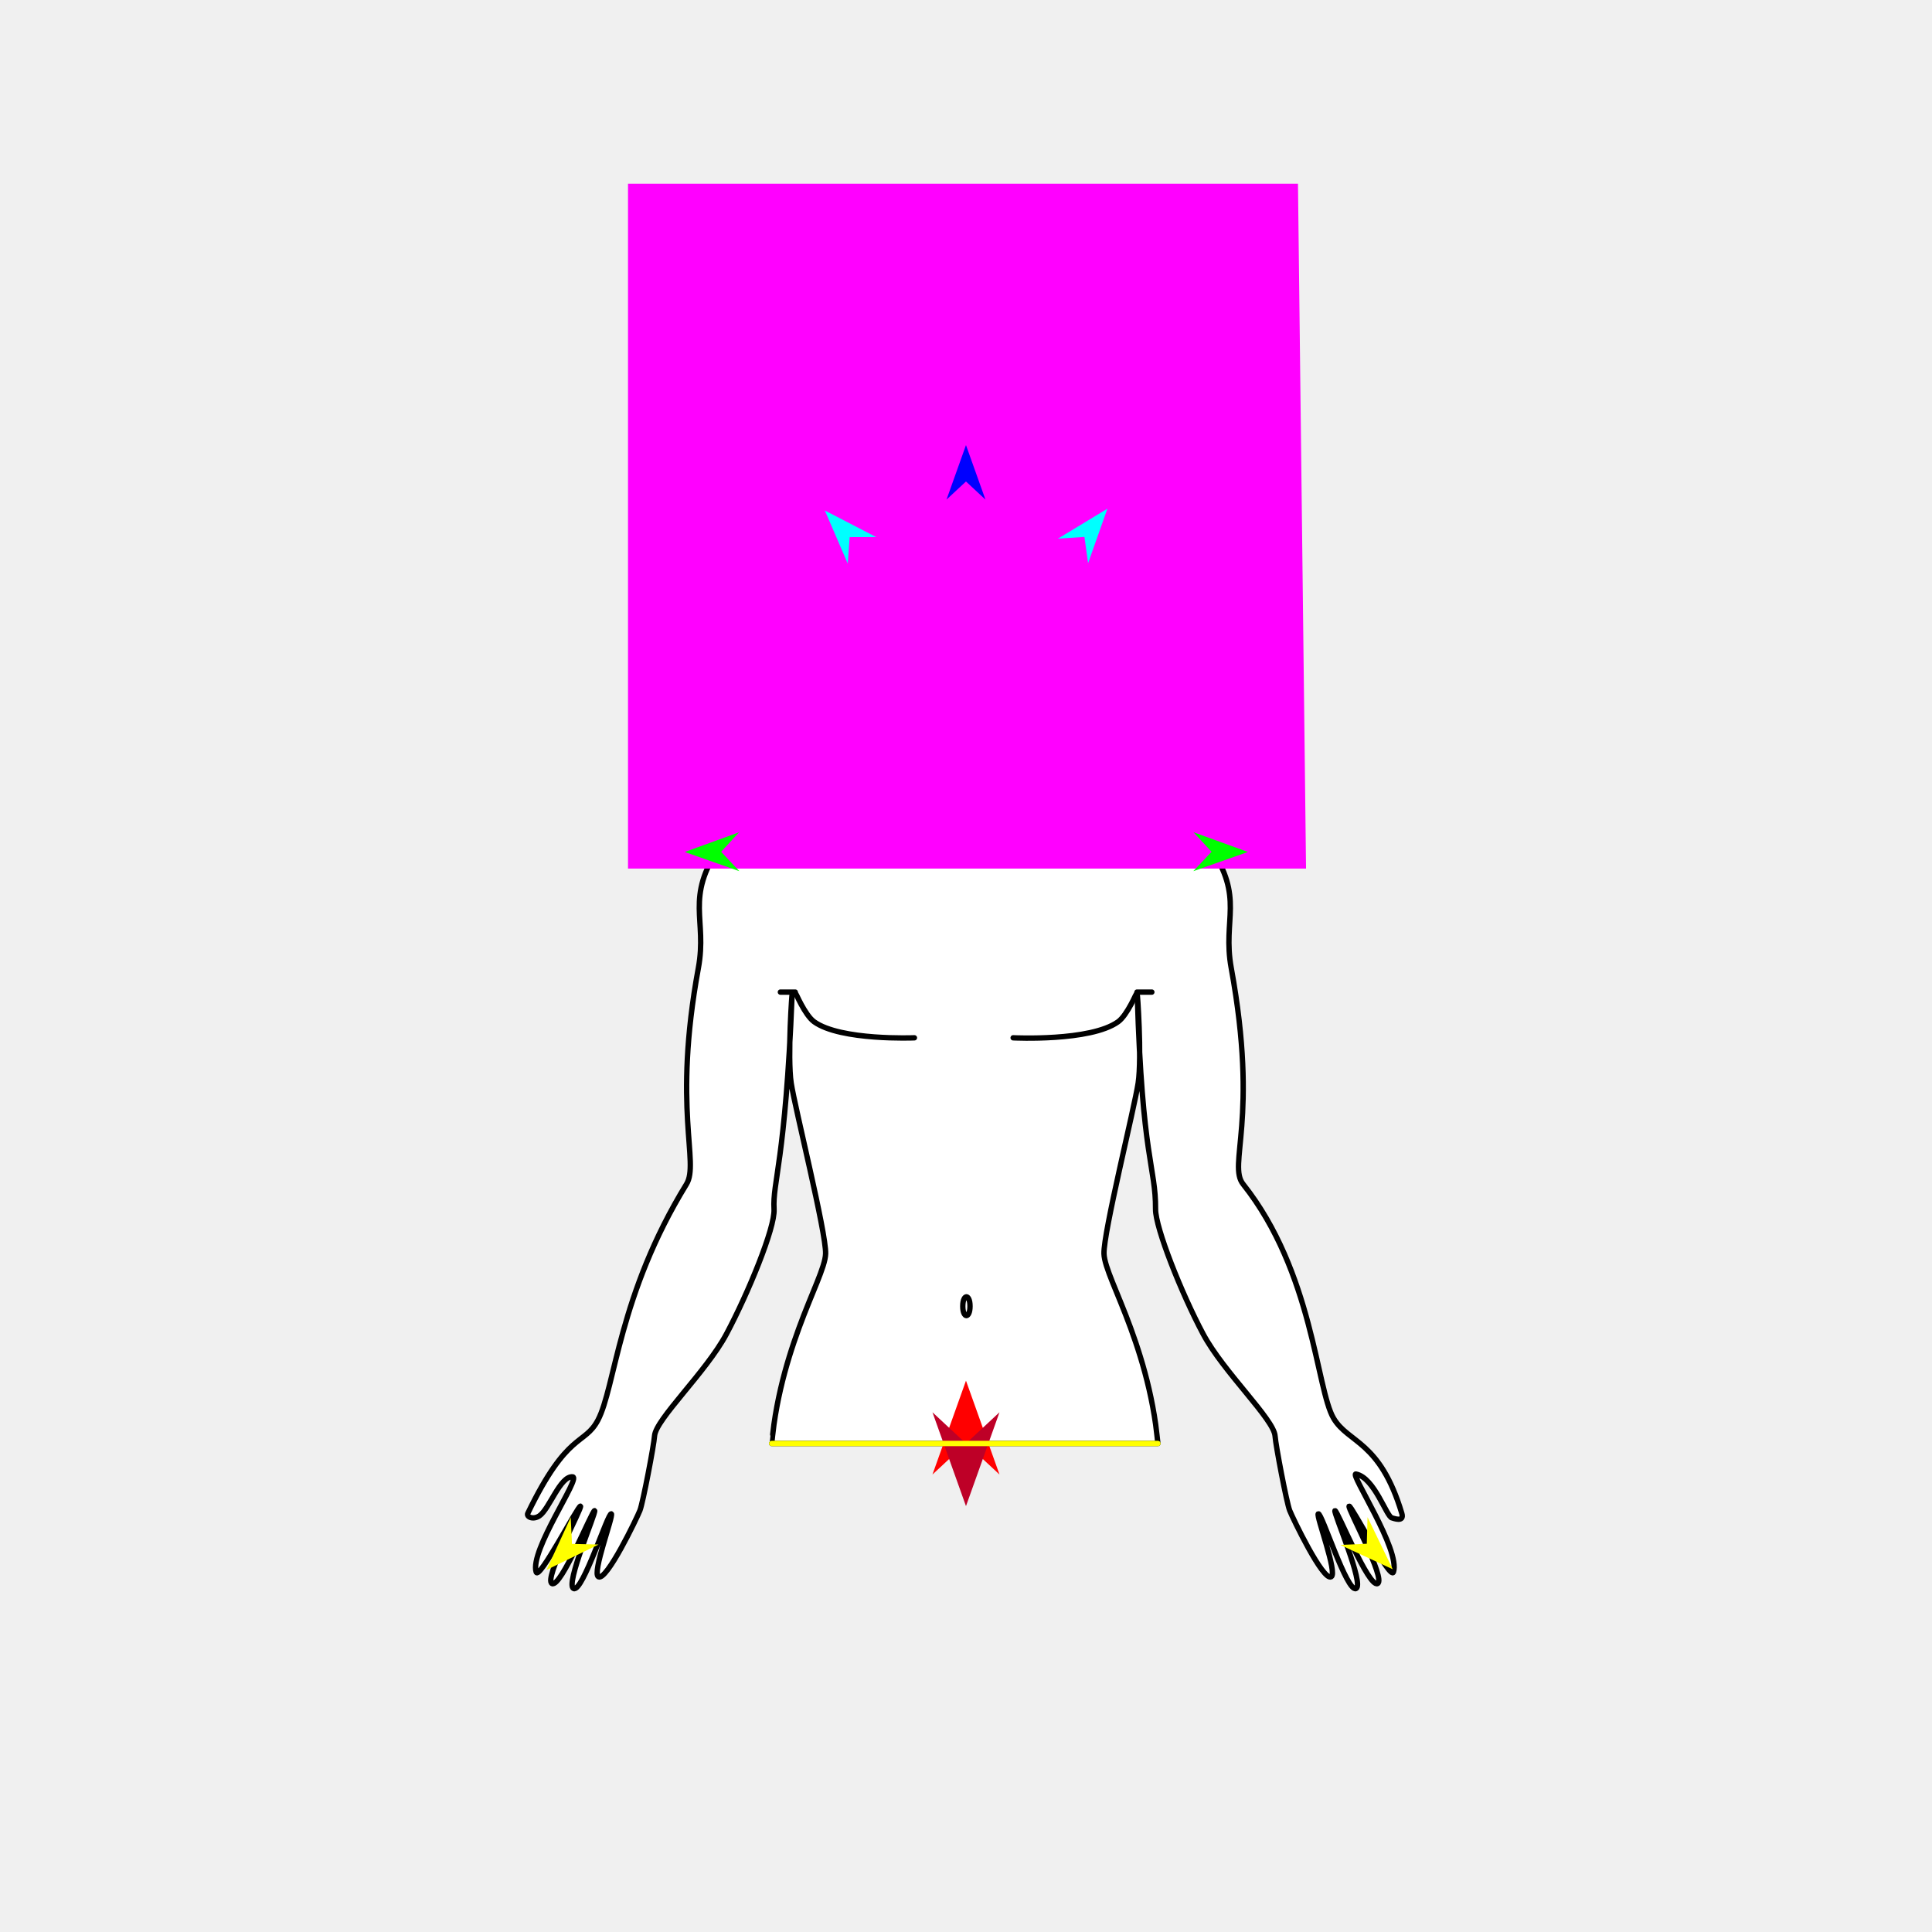
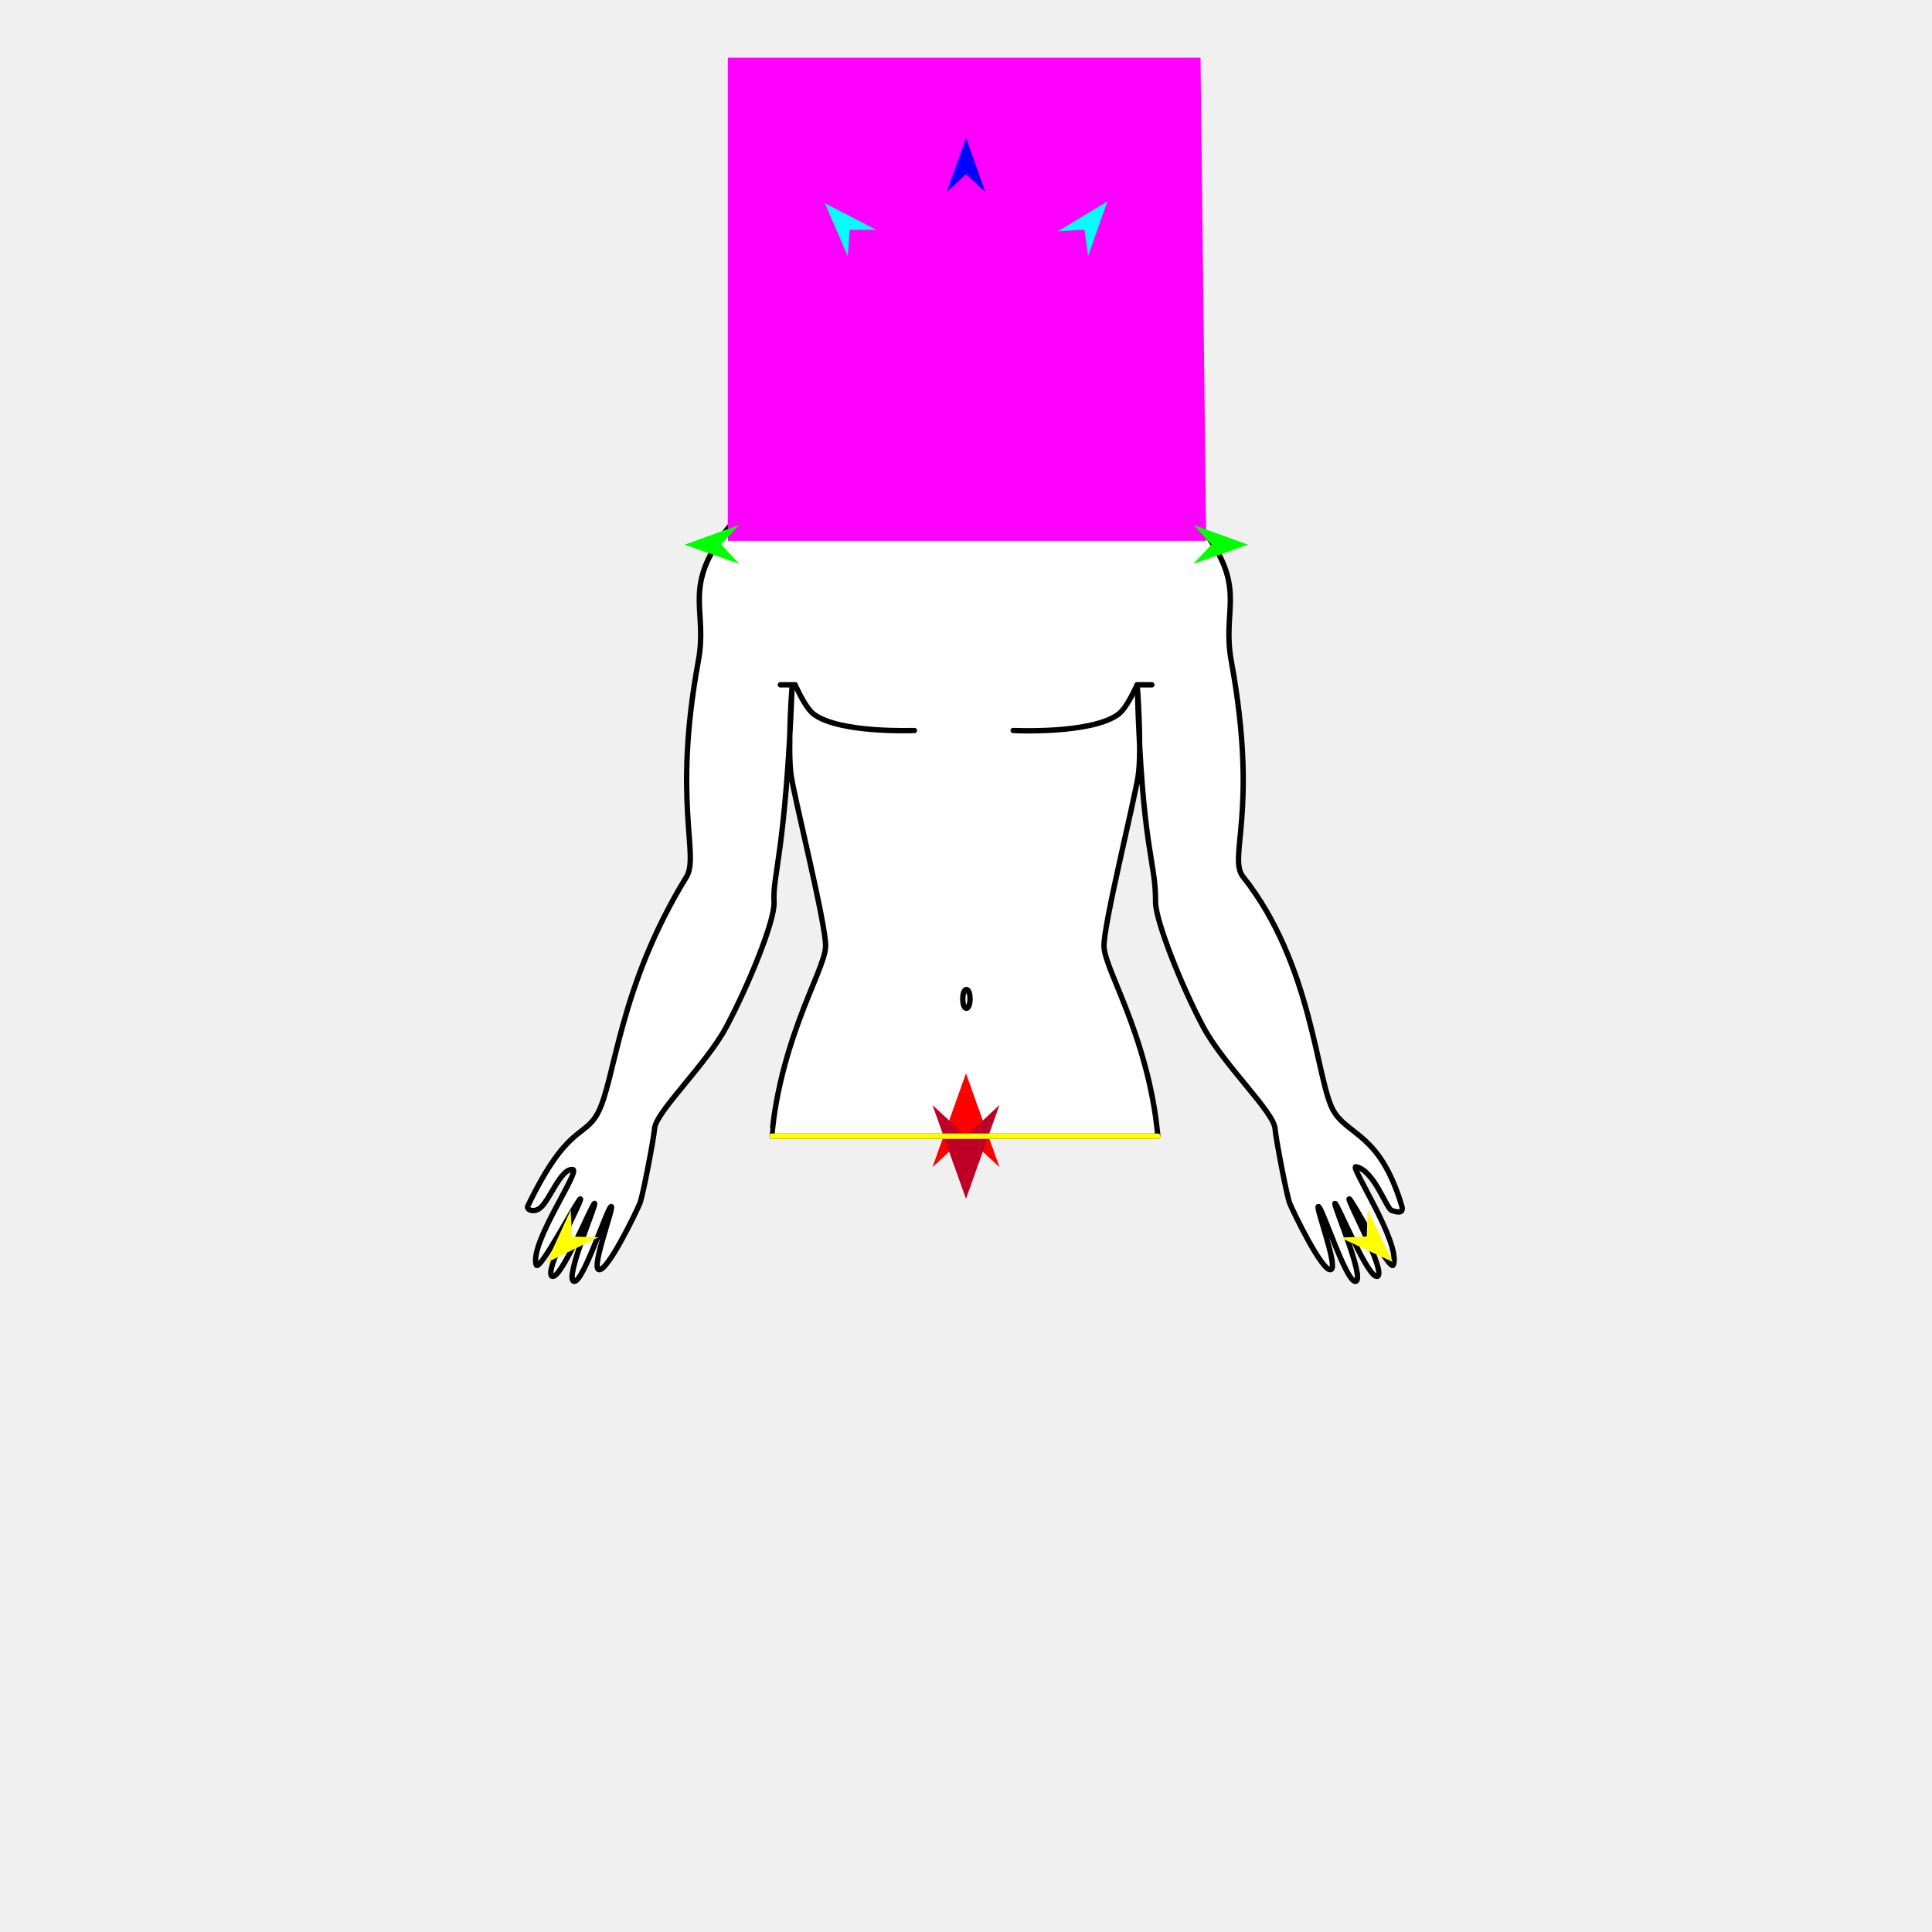
<svg xmlns="http://www.w3.org/2000/svg" version="1.1" id="Frame_0" width="720px" height="720px">
  <g id="halves">
    <g id="man_top">
      <g id="man_top">
-         <path fill="#ffffff" fill-rule="evenodd" stroke="#000000" stroke-width="2" stroke-linecap="round" stroke-linejoin="round" d="M 287.596 537.948 C 287.597 537.947 288.096 533.191 288.423 530.885 C 289.077 526.271 289.924 521.851 290.899 517.638 C 292.848 509.213 295.304 501.616 297.733 494.960 C 302.589 481.650 307.541 472.113 307.683 467.212 C 307.910 459.337 296.224 412.796 294.844 403.613 C 293.391 393.937 295.276 368.337 295.166 371.098 C 292.695 433.220 287.877 440.257 288.465 450.654 C 288.857 457.562 278.824 481.963 270.717 497.160 C 263.141 511.361 244.326 528.924 243.924 535.181 C 243.708 538.542 239.598 560.070 238.488 562.883 C 237.341 565.792 226.068 589.249 223.022 587.628 C 220.521 586.298 228.740 564.700 227.821 564.163 C 226.624 563.464 217.166 593.445 213.771 592.005 C 210.499 590.617 222.353 563.331 221.594 562.983 C 220.800 562.619 209.042 591.821 205.720 590.145 C 202.476 588.509 217.157 561.701 216.319 561.306 C 215.512 560.925 200.835 589.200 199.809 585.855 C 197.343 577.809 216.529 550.701 213.436 550.379 C 208.781 549.895 204.720 562.443 201.007 564.923 C 198.636 566.507 196.067 565.271 196.699 563.961 C 211.515 533.268 217.771 538.800 222.826 529.242 C 229.316 516.974 230.457 482.580 255.820 441.318 C 260.759 433.282 250.569 413.394 260.262 360.753 C 263.635 342.435 255.135 334.829 268.300 315.414 C 282.487 294.493 298.061 298.805 338.491 284.773 C 344.748 282.601 374.113 282.502 380.615 284.773 C 421.020 298.879 436.619 294.493 450.806 315.414 C 463.971 334.829 455.494 342.431 458.844 360.753 C 469.237 417.597 457.417 433.933 463.286 441.318 C 489.268 474.009 490.570 517.652 496.980 528.542 C 502.485 537.892 514.253 536.774 522.407 563.961 C 523.482 567.546 519.183 565.733 518.795 565.690 C 516.739 565.460 512.296 550.703 505.322 549.333 C 502.803 548.838 522.023 577.636 519.297 585.855 C 518.195 589.176 503.594 560.925 502.787 561.306 C 501.949 561.701 516.630 588.509 513.386 590.145 C 510.064 591.821 498.306 562.619 497.512 562.983 C 496.753 563.331 508.607 590.617 505.335 592.005 C 501.940 593.445 492.482 563.464 491.285 564.163 C 490.366 564.700 498.585 586.298 496.084 587.628 C 493.038 589.249 481.765 565.792 480.618 562.883 C 479.508 560.070 475.398 538.542 475.182 535.181 C 474.780 528.924 455.965 511.361 448.389 497.160 C 440.282 481.963 430.606 457.573 430.641 450.654 C 430.720 434.749 425.645 432.041 423.843 371.098 C 423.762 368.336 425.612 393.936 424.165 403.613 C 422.792 412.794 411.191 459.340 411.423 467.212 C 411.568 472.113 416.517 481.650 421.374 494.960 C 423.802 501.616 426.258 509.213 428.207 517.638 C 429.182 521.851 430.030 526.271 430.683 530.885 C 431.010 533.191 431.510 537.948 431.510 537.948 C 383.539 537.948 287.611 537.948 287.596 537.948 Z" />
-         <path fill="none" stroke="#000000" stroke-width="2" stroke-linecap="round" stroke-linejoin="round" d="M 429.257 369.727 C 427.411 369.727 423.720 369.727 423.719 369.727 C 423.719 369.728 420.114 378.316 416.699 380.774 C 406.375 388.206 377.580 386.760 377.576 386.760 M 290.828 369.727 C 292.674 369.727 296.365 369.727 296.366 369.727 C 296.366 369.728 299.975 378.311 303.386 380.774 C 313.252 387.899 340.769 386.760 340.773 386.760 " />
-         <path fill="none" stroke="#000000" stroke-width="2" stroke-linecap="round" stroke-linejoin="round" d="M 358.802 486.786 C 358.802 484.281 359.585 483.279 360.150 483.279 C 360.716 483.279 361.499 484.281 361.499 486.786 C 361.499 489.290 360.716 490.292 360.150 490.292 C 359.585 490.292 358.802 489.290 358.802 486.786 " />
+         <path fill="#000000" fill-rule="evenodd" stroke="#ffffff" stroke-width="2" stroke-linecap="round" stroke-linejoin="round" d="M 359.651 63.496 C 366.636 63.380 373.869 60.410 380.181 63.156 C 385.214 65.346 387.432 71.342 391.636 75.162 C 396.637 79.707 405.216 81.256 408.064 87.912 C 411.001 94.778 405.338 102.872 405.338 111.251 C 405.338 119.630 411.001 127.724 408.064 134.589 C 405.216 141.245 396.241 142.394 391.636 147.340 C 386.695 152.645 386.271 162.167 379.832 164.925 C 373.628 167.582 366.850 161.447 360.000 161.447 C 353.150 161.447 346.373 167.582 340.168 164.925 C 333.729 162.167 333.305 152.645 328.364 147.340 C 323.759 142.394 314.784 141.245 311.936 134.589 C 308.999 127.724 314.662 119.630 314.662 111.251 C 314.662 102.872 308.999 94.778 311.936 87.912 C 314.784 81.256 323.492 79.844 328.364 75.162 C 332.044 71.626 333.659 66.043 338.076 63.853 C 344.557 60.640 352.311 63.617 359.651 63.496 Z" />
+         <path fill="#ffffff" fill-rule="evenodd" stroke="#000000" stroke-width="2" stroke-linecap="round" stroke-linejoin="round" d="M 287.596 423.424 C 287.597 423.423 288.096 418.667 288.423 416.360 C 289.077 411.747 289.924 407.327 290.899 403.114 C 292.848 394.688 295.304 387.092 297.733 380.436 C 302.589 367.125 307.541 357.588 307.683 352.688 C 307.910 344.813 296.224 298.272 294.844 289.088 C 293.391 279.413 295.276 253.812 295.166 256.573 C 292.695 318.695 287.877 325.733 288.465 336.130 C 288.857 343.038 278.824 367.438 270.717 382.636 C 263.141 396.836 244.326 414.400 243.924 420.657 C 243.708 424.017 239.598 445.545 238.488 448.359 C 237.341 451.268 226.068 474.725 223.022 473.104 C 220.521 471.774 228.740 450.175 227.821 449.639 C 226.624 448.940 217.166 478.921 213.771 477.481 C 210.499 476.092 222.353 448.807 221.594 448.459 C 220.800 448.094 209.042 477.297 205.720 475.621 C 202.476 473.984 217.157 447.177 216.319 446.782 C 215.512 446.401 200.835 474.676 199.809 471.331 C 197.343 463.284 216.529 436.176 213.436 435.855 C 208.781 435.370 204.720 447.918 201.007 450.398 C 198.636 451.982 196.067 450.747 196.699 449.436 C 211.515 418.744 217.771 424.276 222.826 414.718 C 229.316 402.449 230.457 368.056 255.820 326.793 C 260.759 318.757 250.569 298.869 260.262 246.229 C 263.635 227.911 255.135 220.305 268.300 200.890 C 282.487 179.969 298.061 184.281 338.491 170.248 C 344.748 168.076 343.020 149.616 342.626 144.464 C 342.455 142.232 332.576 131.700 331.828 129.598 C 330.480 125.807 329.371 100.061 331.188 96.472 C 333.102 92.690 342.052 77.129 359.821 76.512 C 377.672 77.640 386.085 92.709 387.918 96.472 C 389.750 100.232 387.868 126.992 386.319 130.877 C 385.602 132.674 377.153 141.463 376.480 143.412 C 374.798 148.291 374.113 167.978 380.615 170.248 C 421.020 184.354 436.619 179.969 450.806 200.890 C 463.971 220.305 455.494 227.907 458.844 246.229 C 469.237 303.073 457.417 319.409 463.286 326.793 C 489.268 359.485 490.570 403.128 496.980 414.017 C 502.485 423.367 514.253 422.249 522.407 449.436 C 523.482 453.022 519.183 451.209 518.795 451.166 C 516.739 450.936 512.296 436.178 505.322 434.808 C 502.803 434.314 522.023 463.111 519.297 471.331 C 518.195 474.652 503.594 446.401 502.787 446.782 C 501.949 447.177 516.630 473.984 513.386 475.621 C 510.064 477.297 498.306 448.094 497.512 448.459 C 496.753 448.807 508.607 476.092 505.335 477.481 C 501.940 478.921 492.482 448.940 491.285 449.639 C 490.366 450.175 498.585 471.774 496.084 473.104 C 493.038 474.725 481.765 451.268 480.618 448.359 C 479.508 445.545 475.398 424.017 475.182 420.657 C 474.780 414.400 455.965 396.836 448.389 382.636 C 440.282 367.438 430.606 343.049 430.641 336.130 C 430.720 320.224 425.645 317.517 423.843 256.573 C 423.762 253.811 425.612 279.412 424.165 289.088 C 422.792 298.270 411.191 344.815 411.423 352.688 C 411.568 357.588 416.517 367.125 421.374 380.436 C 423.802 387.092 426.258 394.688 428.207 403.114 C 429.182 407.327 430.030 411.747 430.683 416.360 C 431.010 418.667 431.510 423.424 431.510 423.424 C 383.539 423.424 287.611 423.424 287.596 423.424 Z" />
+         <path fill="none" stroke="#000000" stroke-width="2" stroke-linecap="round" stroke-linejoin="round" d="M 429.257 255.203 C 427.411 255.203 423.720 255.203 423.719 255.203 C 423.719 255.204 420.114 263.792 416.699 266.250 C 406.375 273.682 377.580 272.235 377.576 272.236 M 290.828 255.203 C 292.674 255.203 296.365 255.203 296.366 255.203 C 296.366 255.204 299.975 263.786 303.386 266.250 C 313.252 273.375 340.769 272.235 340.773 272.236 " />
+         <path fill="none" stroke="#000000" stroke-width="2" stroke-linecap="round" stroke-linejoin="round" d="M 358.802 372.261 C 358.802 369.757 359.585 368.755 360.150 368.755 C 360.716 368.755 361.499 369.757 361.499 372.261 C 361.499 374.766 360.716 375.768 360.150 375.768 C 359.585 375.768 358.802 374.766 358.802 372.261 " />
      </g>
      <g id="specs_2">
-         <path fill="#ff00ff" fill-rule="evenodd" stroke="none" d="M 234.043 323.695 C 234.068 323.695 486.698 323.695 486.724 323.695 C 486.723 323.670 483.717 68.483 483.717 68.458 C 483.692 68.458 234.068 68.458 234.043 68.458 C 234.043 68.483 234.043 323.670 234.043 323.695 Z" />
-         <path fill="#ff0000" fill-rule="evenodd" stroke="none" d="M 359.992 514.535 C 359.993 514.538 372.481 549.503 372.482 549.507 C 372.481 549.505 359.993 537.887 359.992 537.885 C 359.991 537.887 347.504 549.505 347.502 549.507 C 347.504 549.503 359.991 514.538 359.992 514.535 Z" />
-         <path fill="#0000ff" fill-rule="evenodd" stroke="none" d="M 359.992 165.870 C 359.993 165.872 367.246 186.182 367.247 186.184 C 367.246 186.184 359.993 179.435 359.992 179.435 C 359.991 179.435 352.738 186.184 352.737 186.184 C 352.738 186.182 359.991 165.872 359.992 165.870 Z" />
-         <path fill="#00ff00" fill-rule="evenodd" stroke="none" d="M 255.177 317.506 C 255.179 317.506 275.453 310.149 275.455 310.149 C 275.454 310.149 268.742 317.437 268.741 317.438 C 268.742 317.439 275.527 324.658 275.528 324.659 C 275.526 324.658 255.179 317.507 255.177 317.506 Z" />
-         <path fill="#ffff00" fill-rule="evenodd" stroke="none" d="M 203.686 585.057 C 203.687 585.055 212.689 565.457 212.689 565.455 C 212.689 565.456 213.164 575.353 213.164 575.354 C 213.165 575.354 223.069 575.594 223.070 575.594 C 223.068 575.595 203.688 585.056 203.686 585.057 Z" />
-         <path fill="#ffff00" fill-rule="evenodd" stroke="none" d="M 519.035 584.817 C 519.034 584.815 509.641 565.401 509.640 565.399 C 509.640 565.400 509.365 575.304 509.365 575.305 C 509.364 575.305 499.466 575.744 499.465 575.744 C 499.467 575.745 519.033 584.816 519.035 584.817 Z" />
-         <path fill="#00ff00" fill-rule="evenodd" stroke="none" d="M 465.066 317.506 C 465.064 317.506 444.790 310.149 444.788 310.149 C 444.789 310.149 451.501 317.437 451.502 317.438 C 451.501 317.439 444.716 324.658 444.715 324.659 C 444.717 324.658 465.064 317.507 465.066 317.506 Z" />
-         <path fill="#00ffff" fill-rule="evenodd" stroke="none" d="M 412.700 189.573 C 412.699 189.575 405.499 209.905 405.499 209.907 C 405.498 209.906 404.135 200.092 404.135 200.091 C 404.134 200.091 394.248 200.744 394.247 200.744 C 394.249 200.743 412.698 189.574 412.700 189.573 Z" />
-         <path fill="#00ffff" fill-rule="evenodd" stroke="none" d="M 307.396 190.246 C 307.397 190.248 315.937 210.053 315.937 210.055 C 315.938 210.054 316.644 200.171 316.644 200.170 C 316.645 200.170 326.552 200.163 326.553 200.163 C 326.551 200.162 307.398 190.247 307.396 190.246 Z" />
-         <path fill="#be0027" fill-rule="evenodd" stroke="none" d="M 359.992 561.290 C 359.993 561.286 372.481 526.321 372.482 526.318 C 372.481 526.319 359.993 537.938 359.992 537.939 C 359.991 537.938 347.504 526.319 347.502 526.318 C 347.504 526.321 359.991 561.286 359.992 561.290 Z" />
-         <path fill="none" stroke="#ffff00" stroke-width="2" stroke-linecap="round" stroke-linejoin="round" d="M 431.510 537.948 C 383.539 537.948 287.611 537.948 287.596 537.948 " />
+         <path fill="#ff00ff" fill-rule="evenodd" stroke="none" d="M 271.250 201.564 C 271.268 201.564 449.499 201.564 449.517 201.564 C 449.517 201.546 447.395 21.512 447.395 21.494 C 447.378 21.494 271.267 21.494 271.250 21.494 C 271.250 21.512 271.250 201.546 271.250 201.564 Z" />
+         <path fill="#ff0000" fill-rule="evenodd" stroke="none" d="M 359.992 400.010 C 359.993 400.014 372.481 434.979 372.482 434.982 C 372.481 434.981 359.993 423.362 359.992 423.361 C 359.991 423.362 347.504 434.981 347.502 434.982 C 347.504 434.979 359.991 400.014 359.992 400.010 Z" />
+         <path fill="#0000ff" fill-rule="evenodd" stroke="none" d="M 359.992 51.346 C 359.993 51.348 367.246 71.658 367.247 71.660 C 367.246 71.660 359.993 64.911 359.992 64.910 C 359.991 64.911 352.738 71.660 352.737 71.660 C 352.738 71.658 359.991 51.348 359.992 51.346 Z" />
+         <path fill="#00ff00" fill-rule="evenodd" stroke="none" d="M 255.177 202.982 C 255.179 202.981 275.453 195.625 275.455 195.624 C 275.454 195.625 268.742 202.913 268.741 202.914 C 268.742 202.914 275.527 210.134 275.528 210.135 C 275.526 210.134 255.179 202.983 255.177 202.982 Z" />
+         <path fill="#ffff00" fill-rule="evenodd" stroke="none" d="M 203.686 470.533 C 203.687 470.531 212.689 450.933 212.689 450.931 C 212.689 450.932 213.164 460.828 213.164 460.829 C 213.165 460.829 223.069 461.069 223.070 461.069 C 223.068 461.070 203.688 470.532 203.686 470.533 Z" />
+         <path fill="#ffff00" fill-rule="evenodd" stroke="none" d="M 519.035 470.293 C 519.034 470.291 509.641 450.877 509.640 450.875 C 509.640 450.876 509.365 460.780 509.365 460.781 C 509.364 460.781 499.466 461.220 499.465 461.220 C 499.467 461.221 519.033 470.292 519.035 470.293 Z" />
+         <path fill="#00ff00" fill-rule="evenodd" stroke="none" d="M 465.066 202.982 C 465.064 202.981 444.790 195.625 444.788 195.624 C 444.789 195.625 451.501 202.913 451.502 202.914 C 451.501 202.914 444.716 210.134 444.715 210.135 C 444.717 210.134 465.064 202.983 465.066 202.982 Z" />
+         <path fill="#00ffff" fill-rule="evenodd" stroke="none" d="M 412.700 75.048 C 412.699 75.051 405.499 95.380 405.499 95.382 C 405.498 95.381 404.135 85.568 404.135 85.567 C 404.134 85.567 394.248 86.219 394.247 86.219 C 394.249 86.218 412.698 75.050 412.700 75.048 Z" />
+         <path fill="#00ffff" fill-rule="evenodd" stroke="none" d="M 307.396 75.722 C 307.397 75.724 315.937 95.529 315.937 95.531 C 315.938 95.530 316.644 85.647 316.644 85.646 C 316.645 85.646 326.552 85.638 326.553 85.638 C 326.551 85.637 307.398 75.723 307.396 75.722 Z" />
+         <path fill="#be0027" fill-rule="evenodd" stroke="none" d="M 359.992 446.765 C 359.993 446.762 372.481 411.797 372.482 411.794 C 372.481 411.795 359.993 423.414 359.992 423.415 C 359.991 423.414 347.504 411.795 347.502 411.794 C 347.504 411.797 359.991 446.762 359.992 446.765 Z" />
+         <path fill="none" stroke="#ffff00" stroke-width="2" stroke-linecap="round" stroke-linejoin="round" d="M 431.510 423.424 C 383.539 423.424 287.611 423.424 287.596 423.424 " />
      </g>
    </g>
  </g>
</svg>
